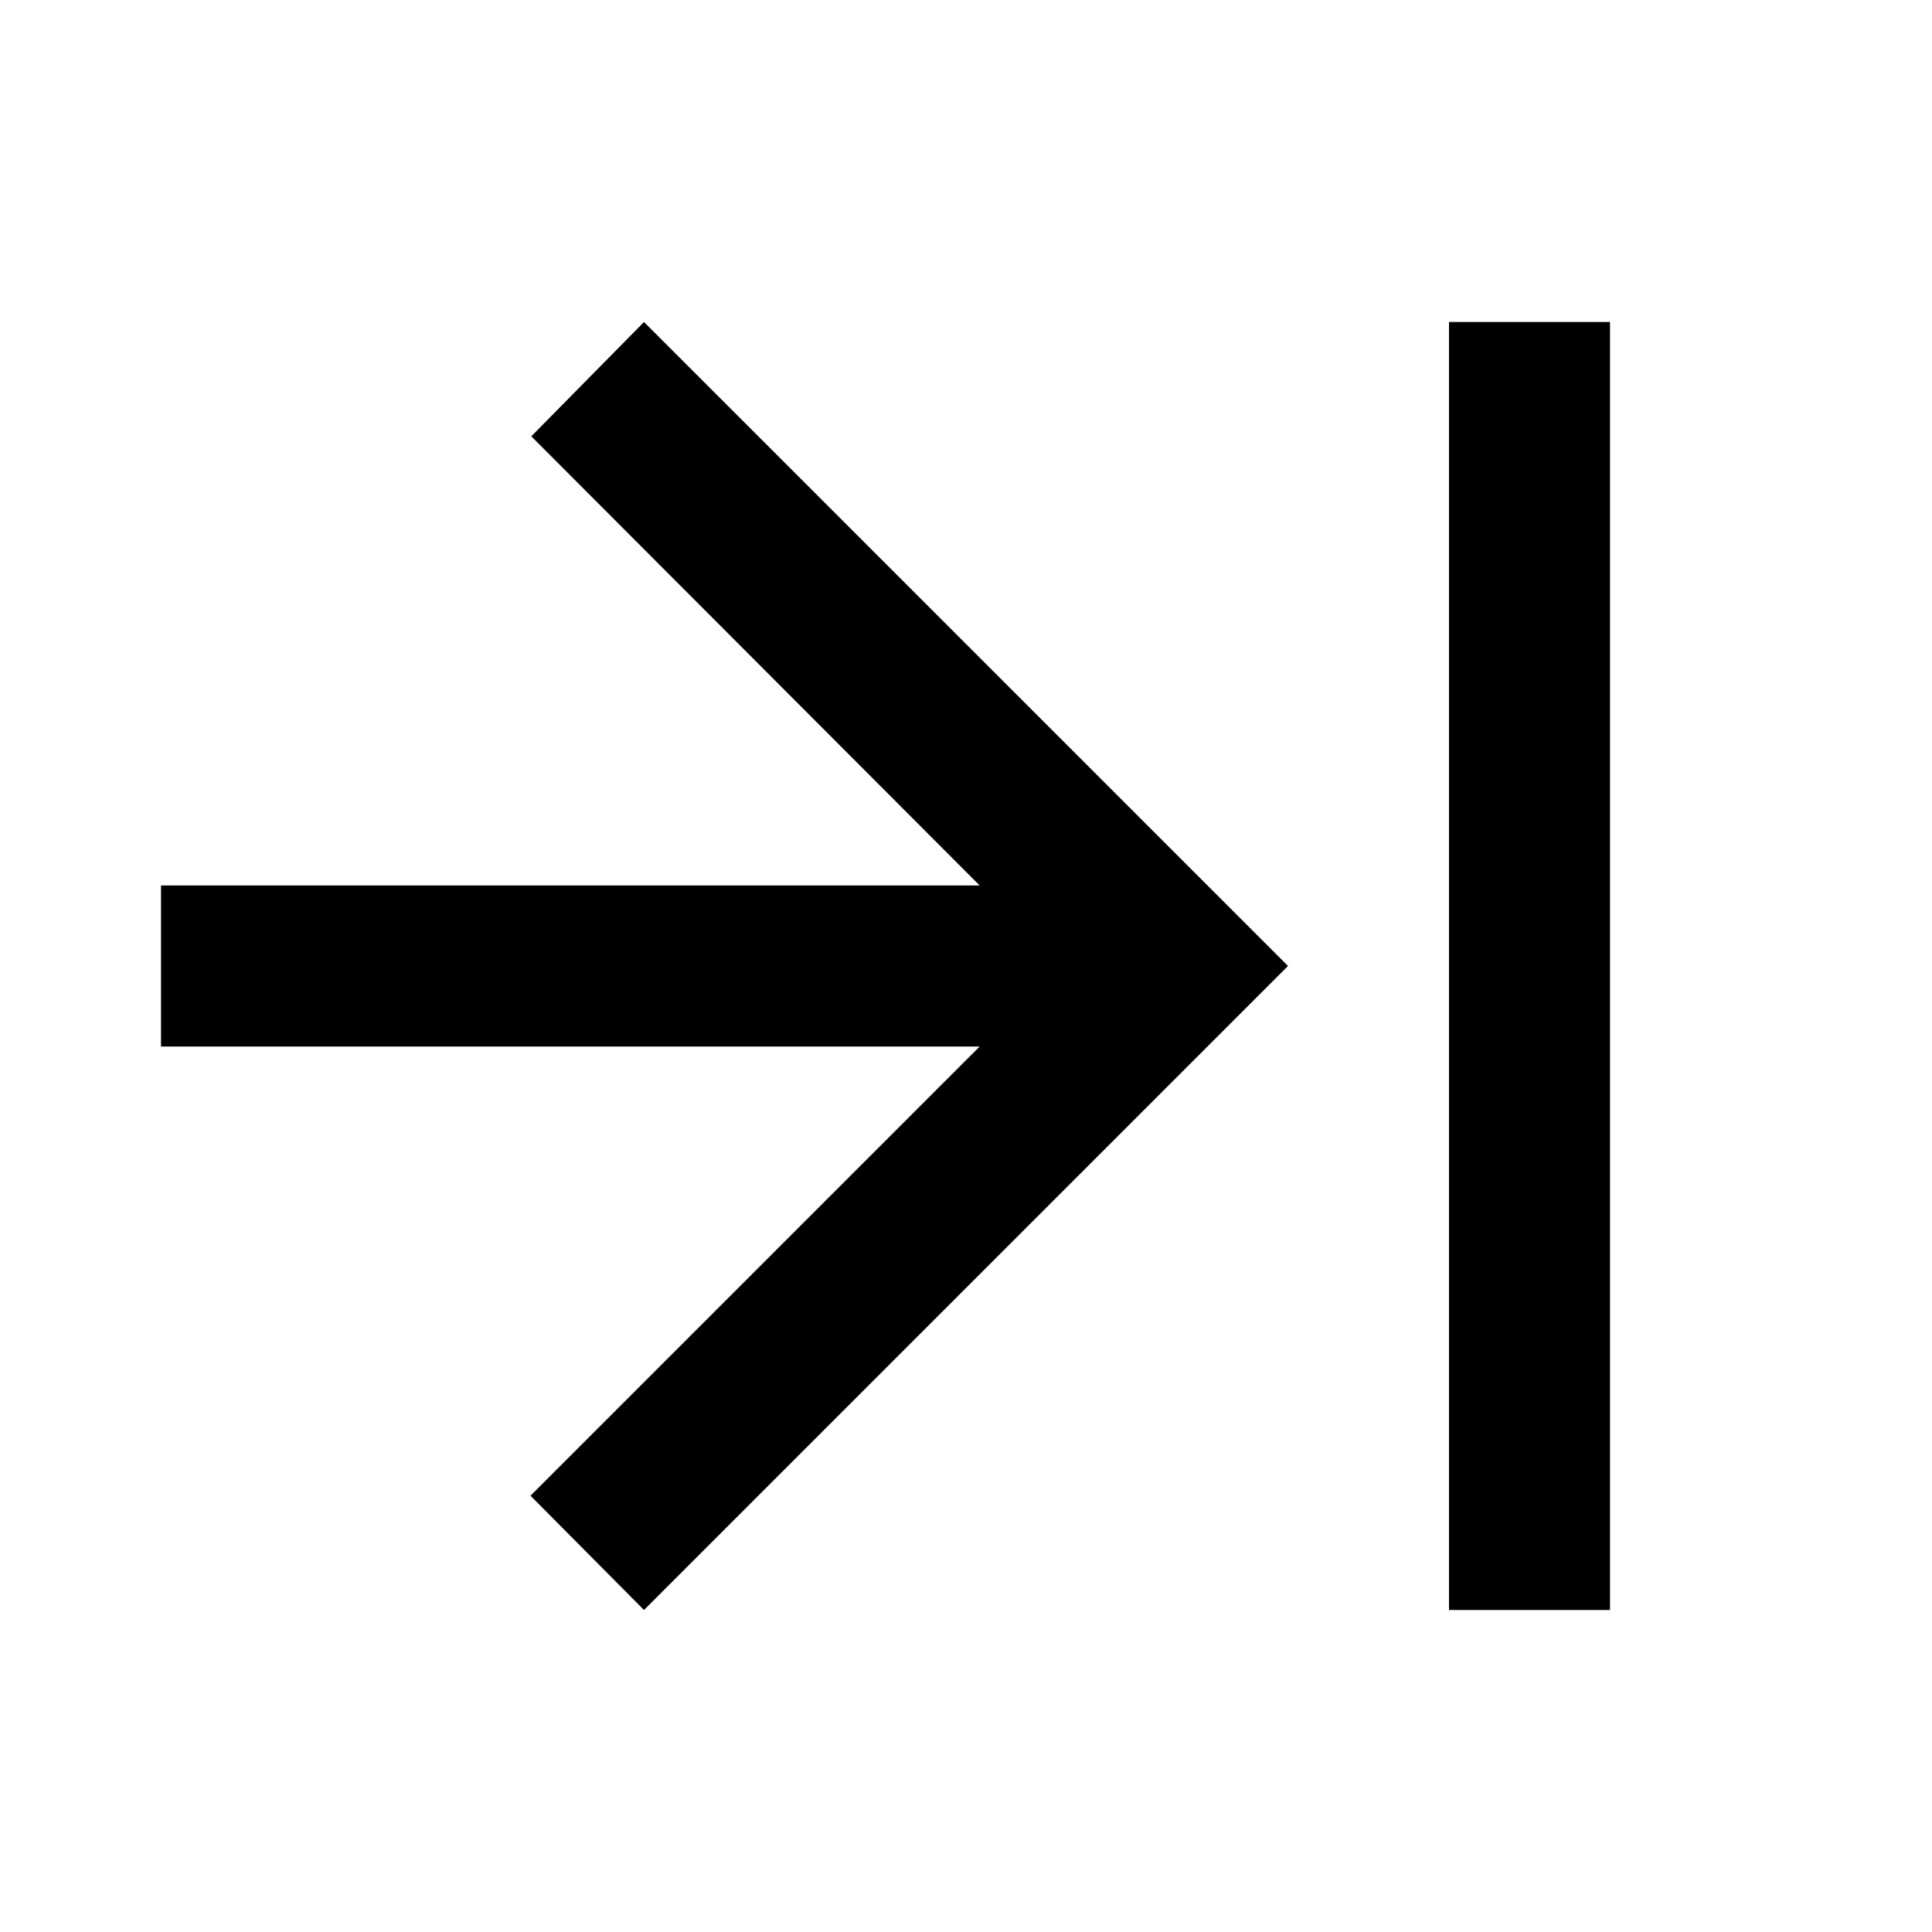
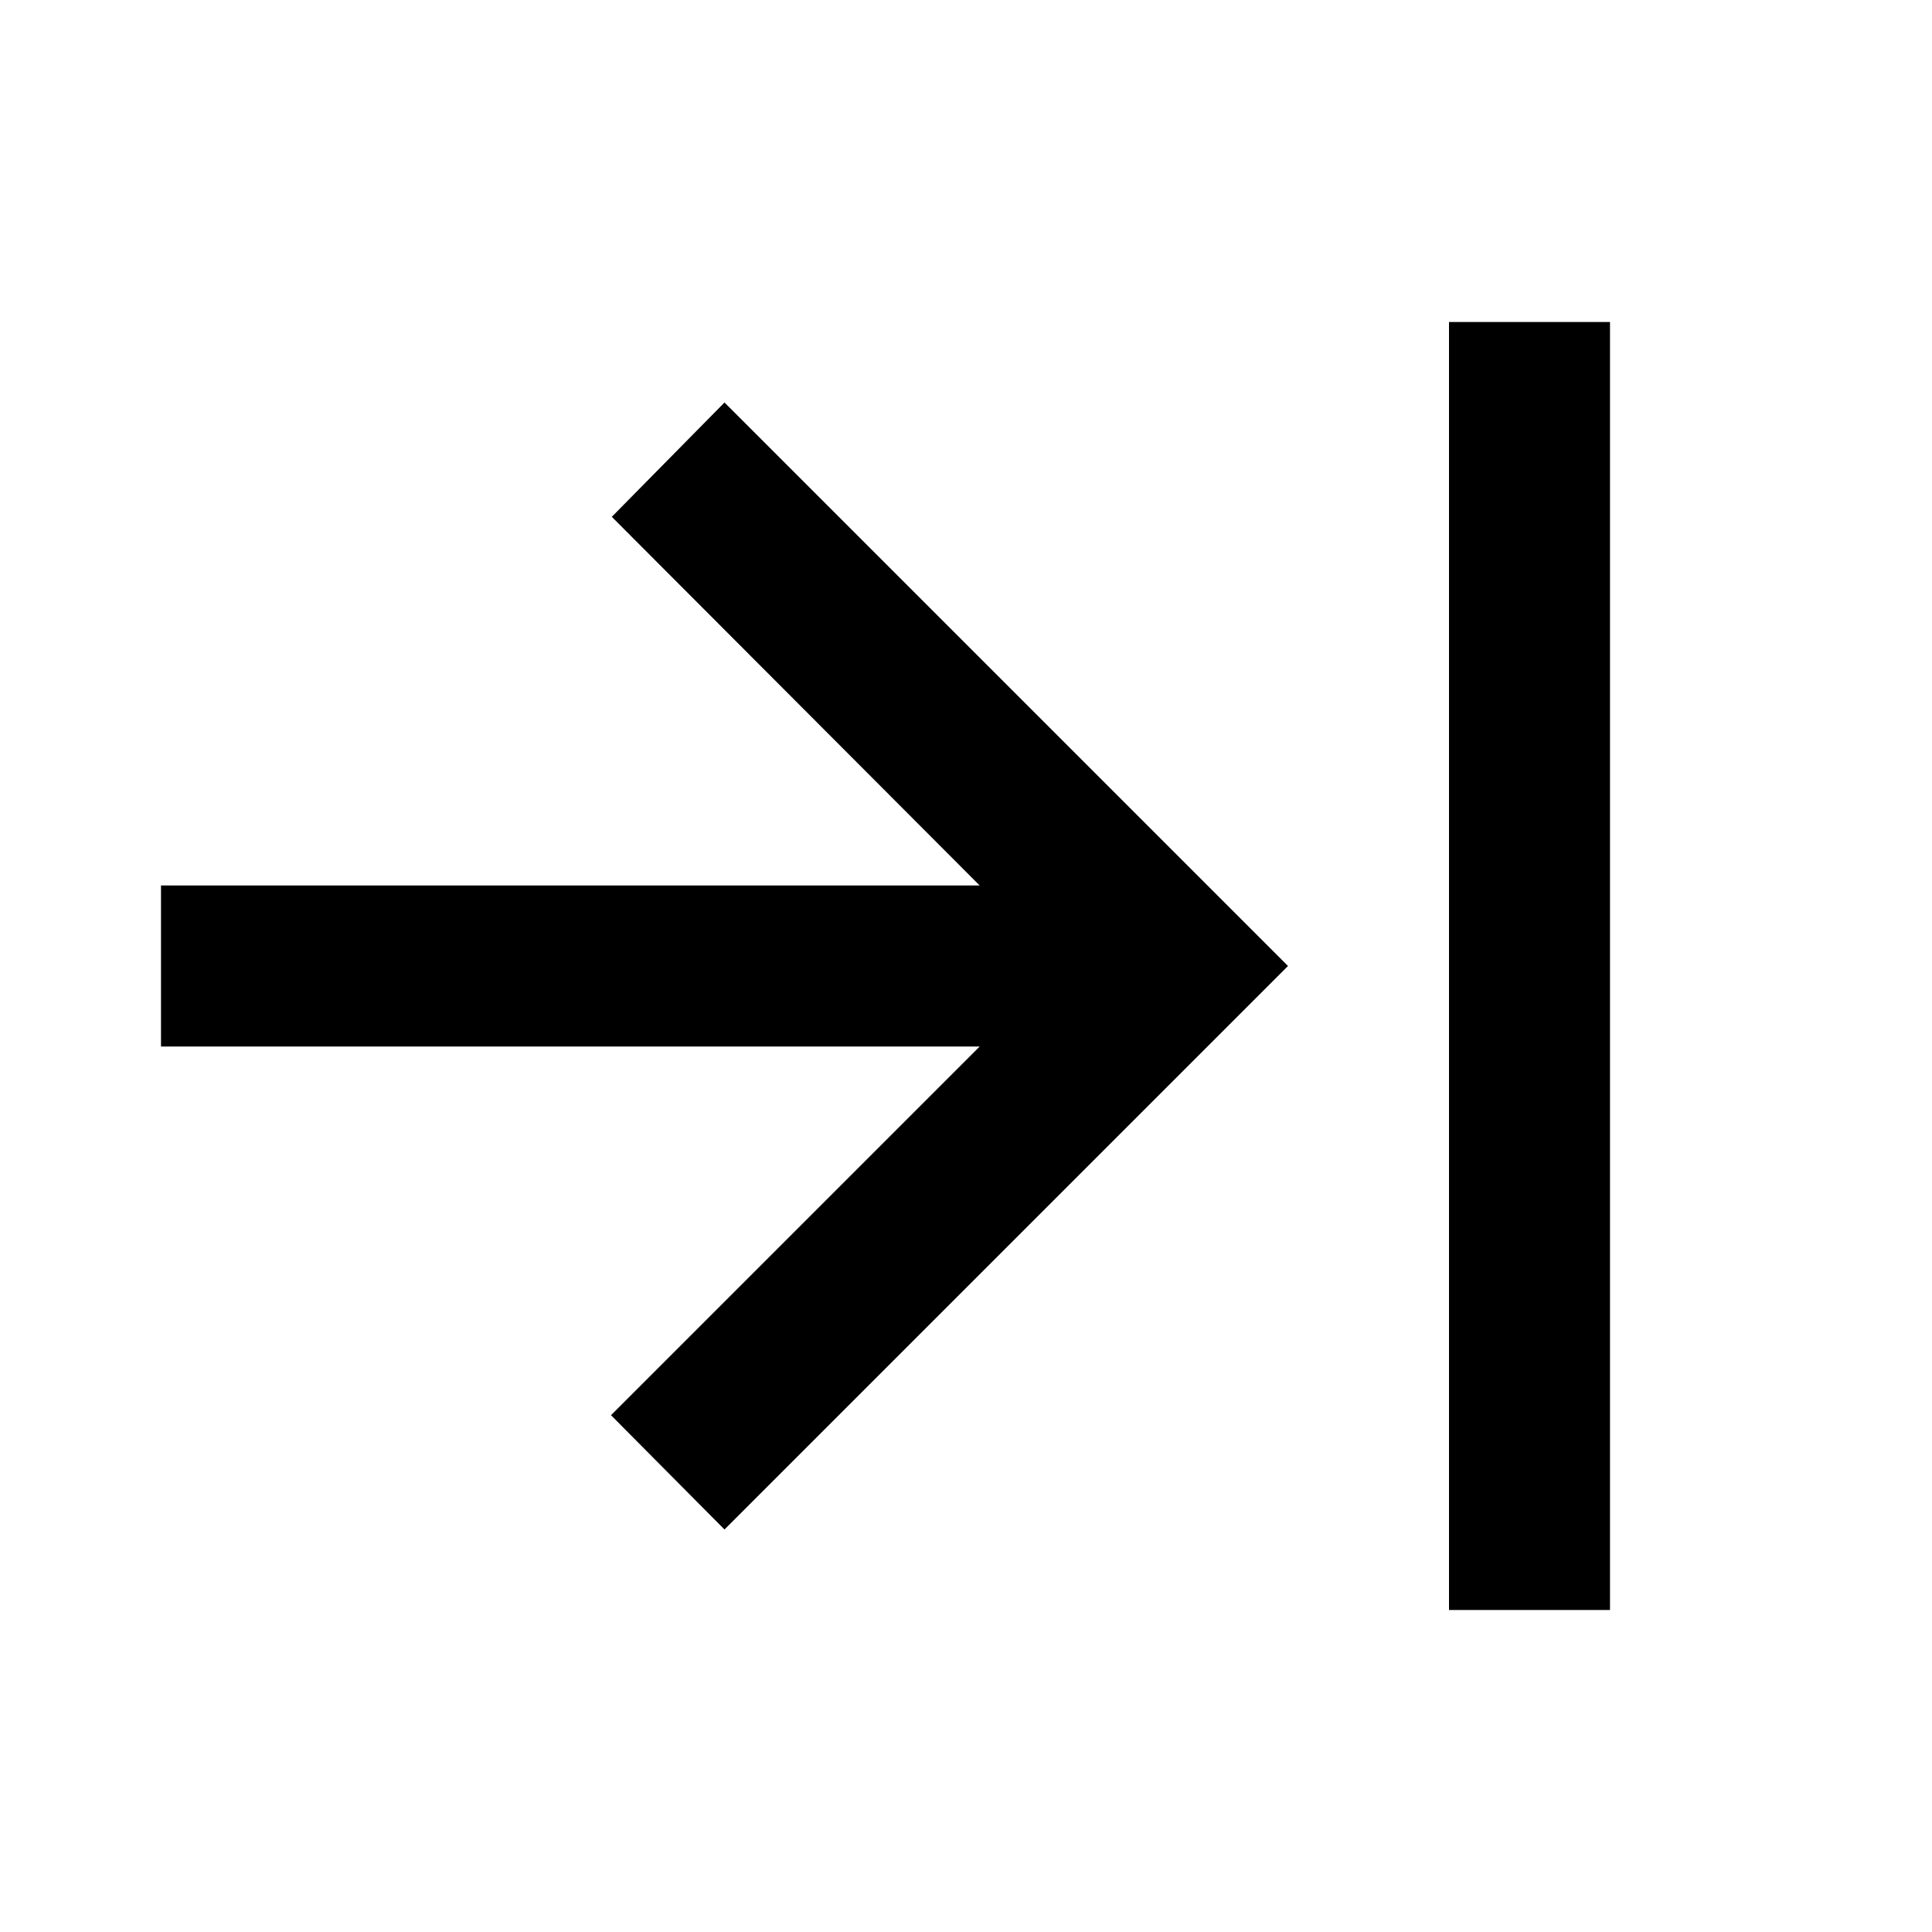
<svg xmlns="http://www.w3.org/2000/svg" viewBox="0 0 24 24">
-   <path fill="currentColor" d="m16 12-8 8-1.41-1.42L12.17 13H2v-2h10.17L6.6 5.42 8 4zm4 8h-2V4h2z" />
+   <path fill="currentColor" d="m16 12-7 7-1.41-1.42L12.17 13H2v-2h10.17L7.6 6.42 9 5zm4 8h-2V4h2z" />
</svg>
